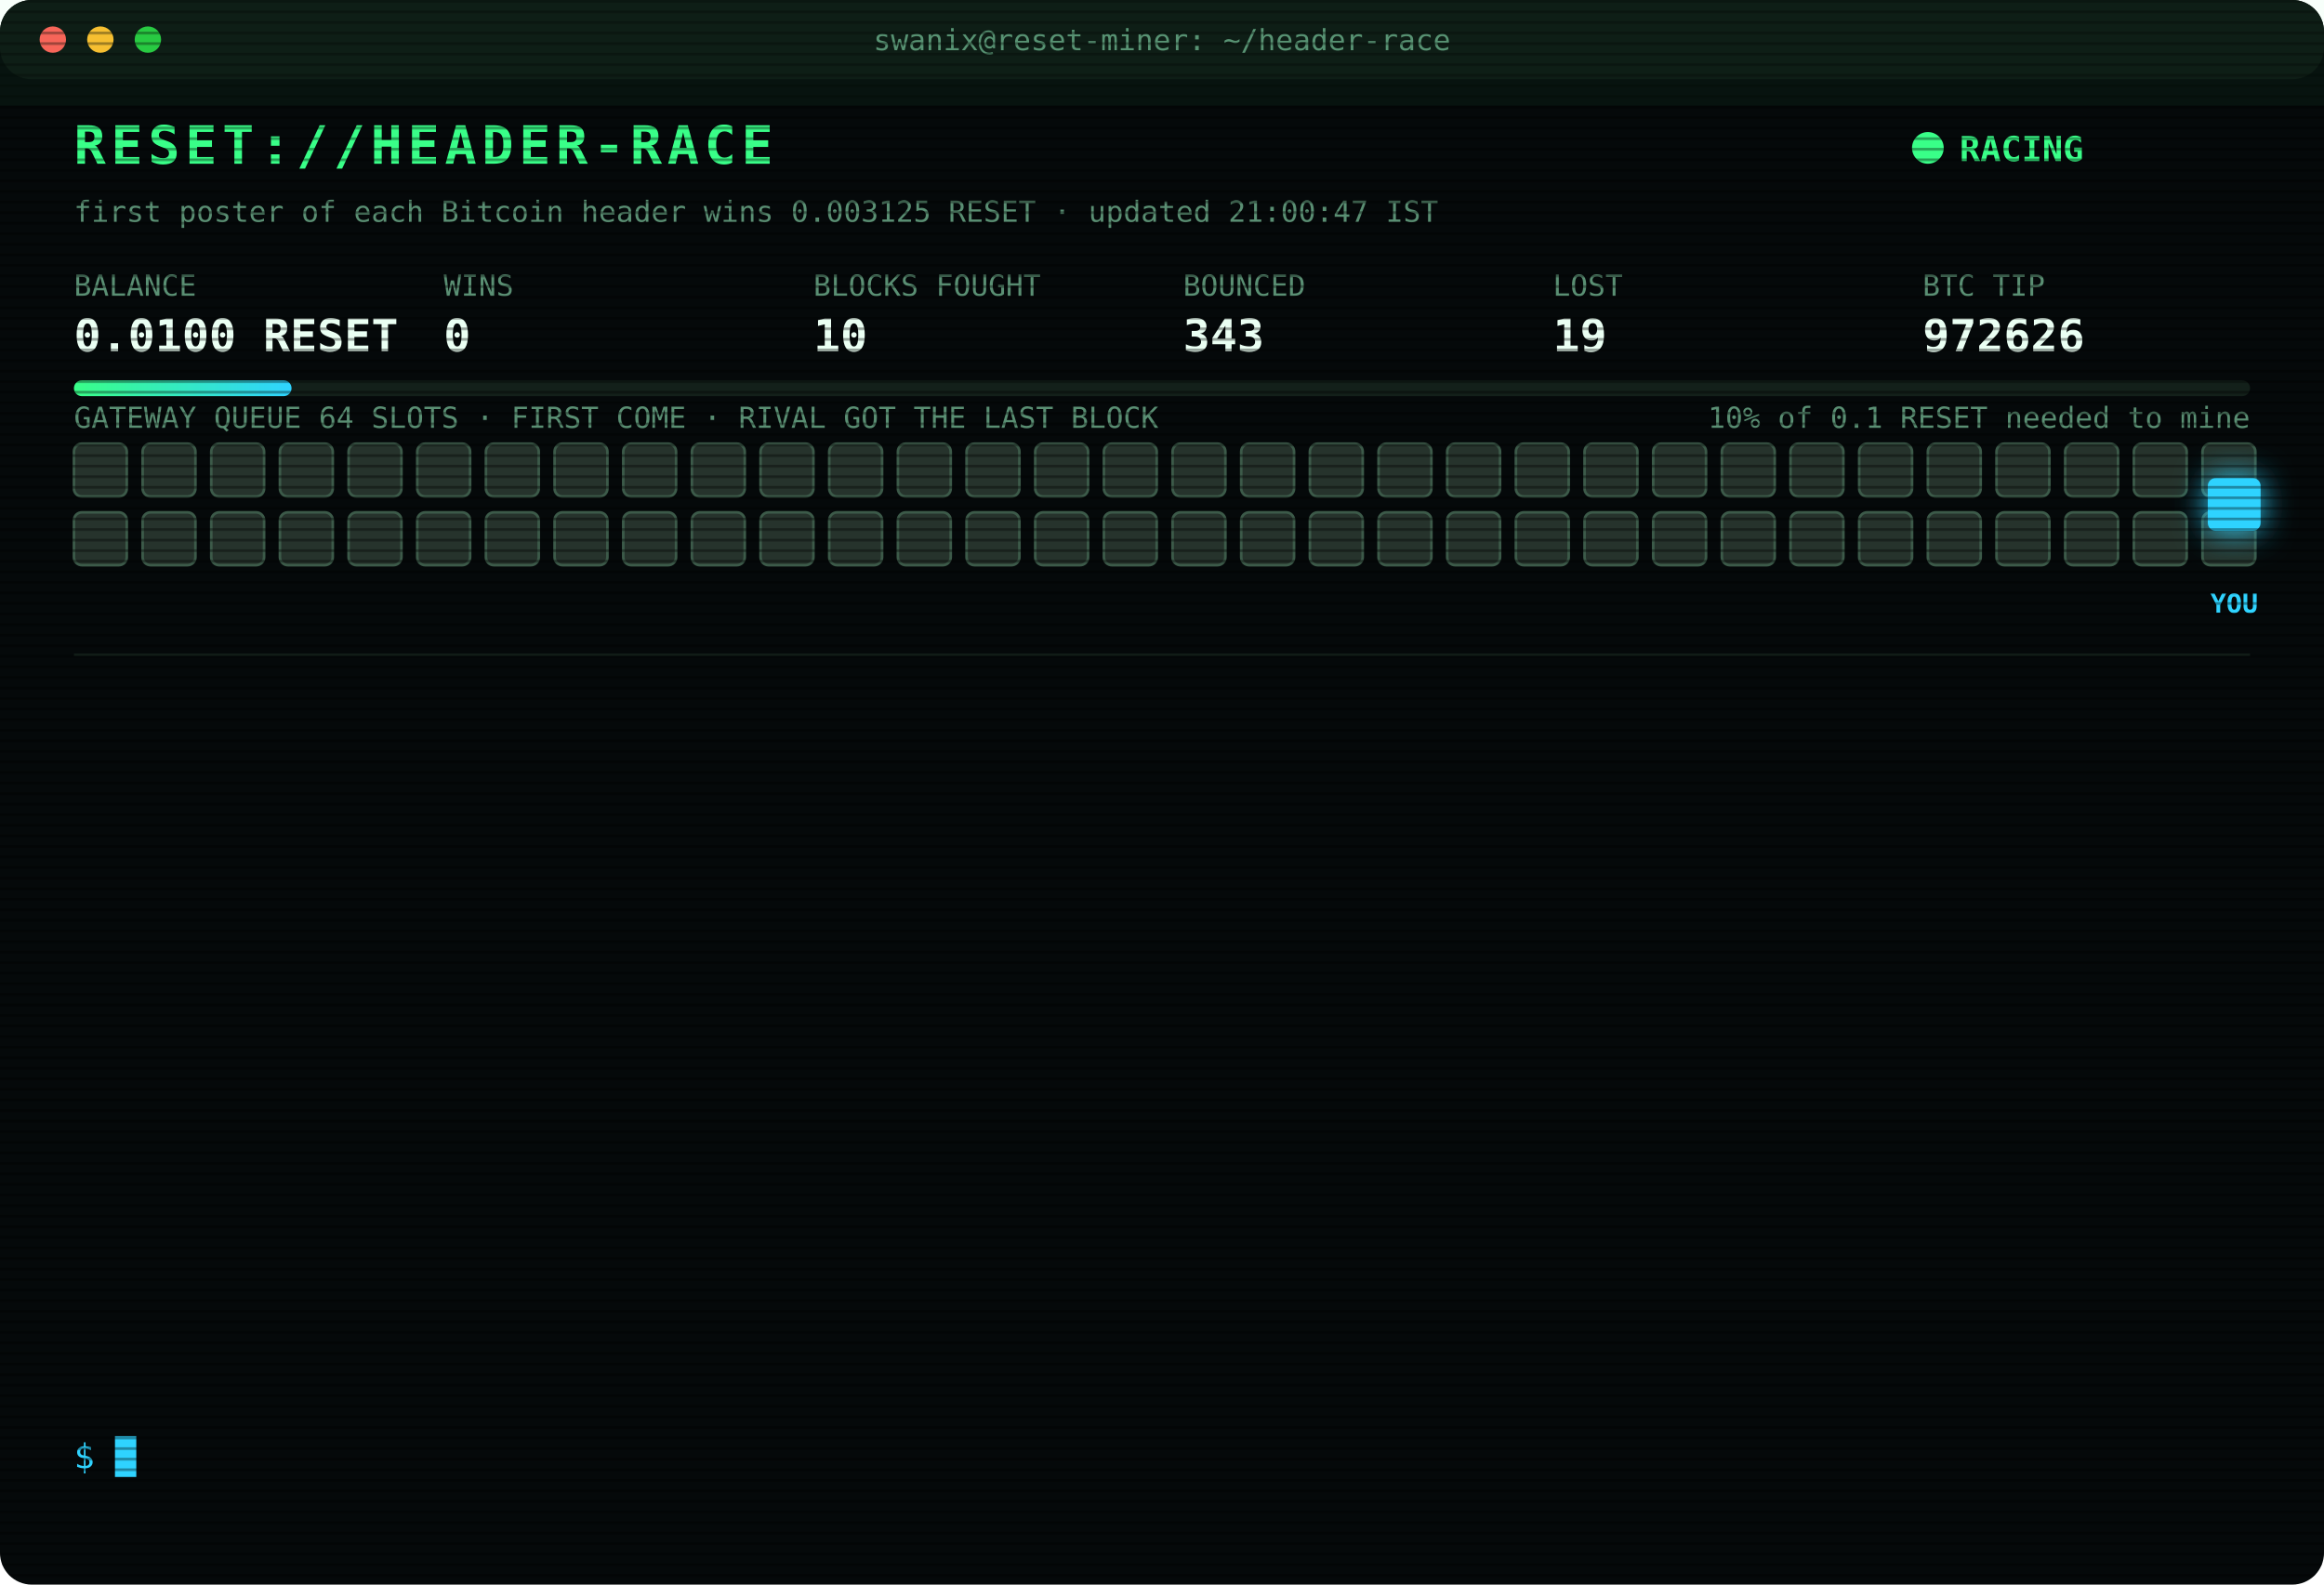
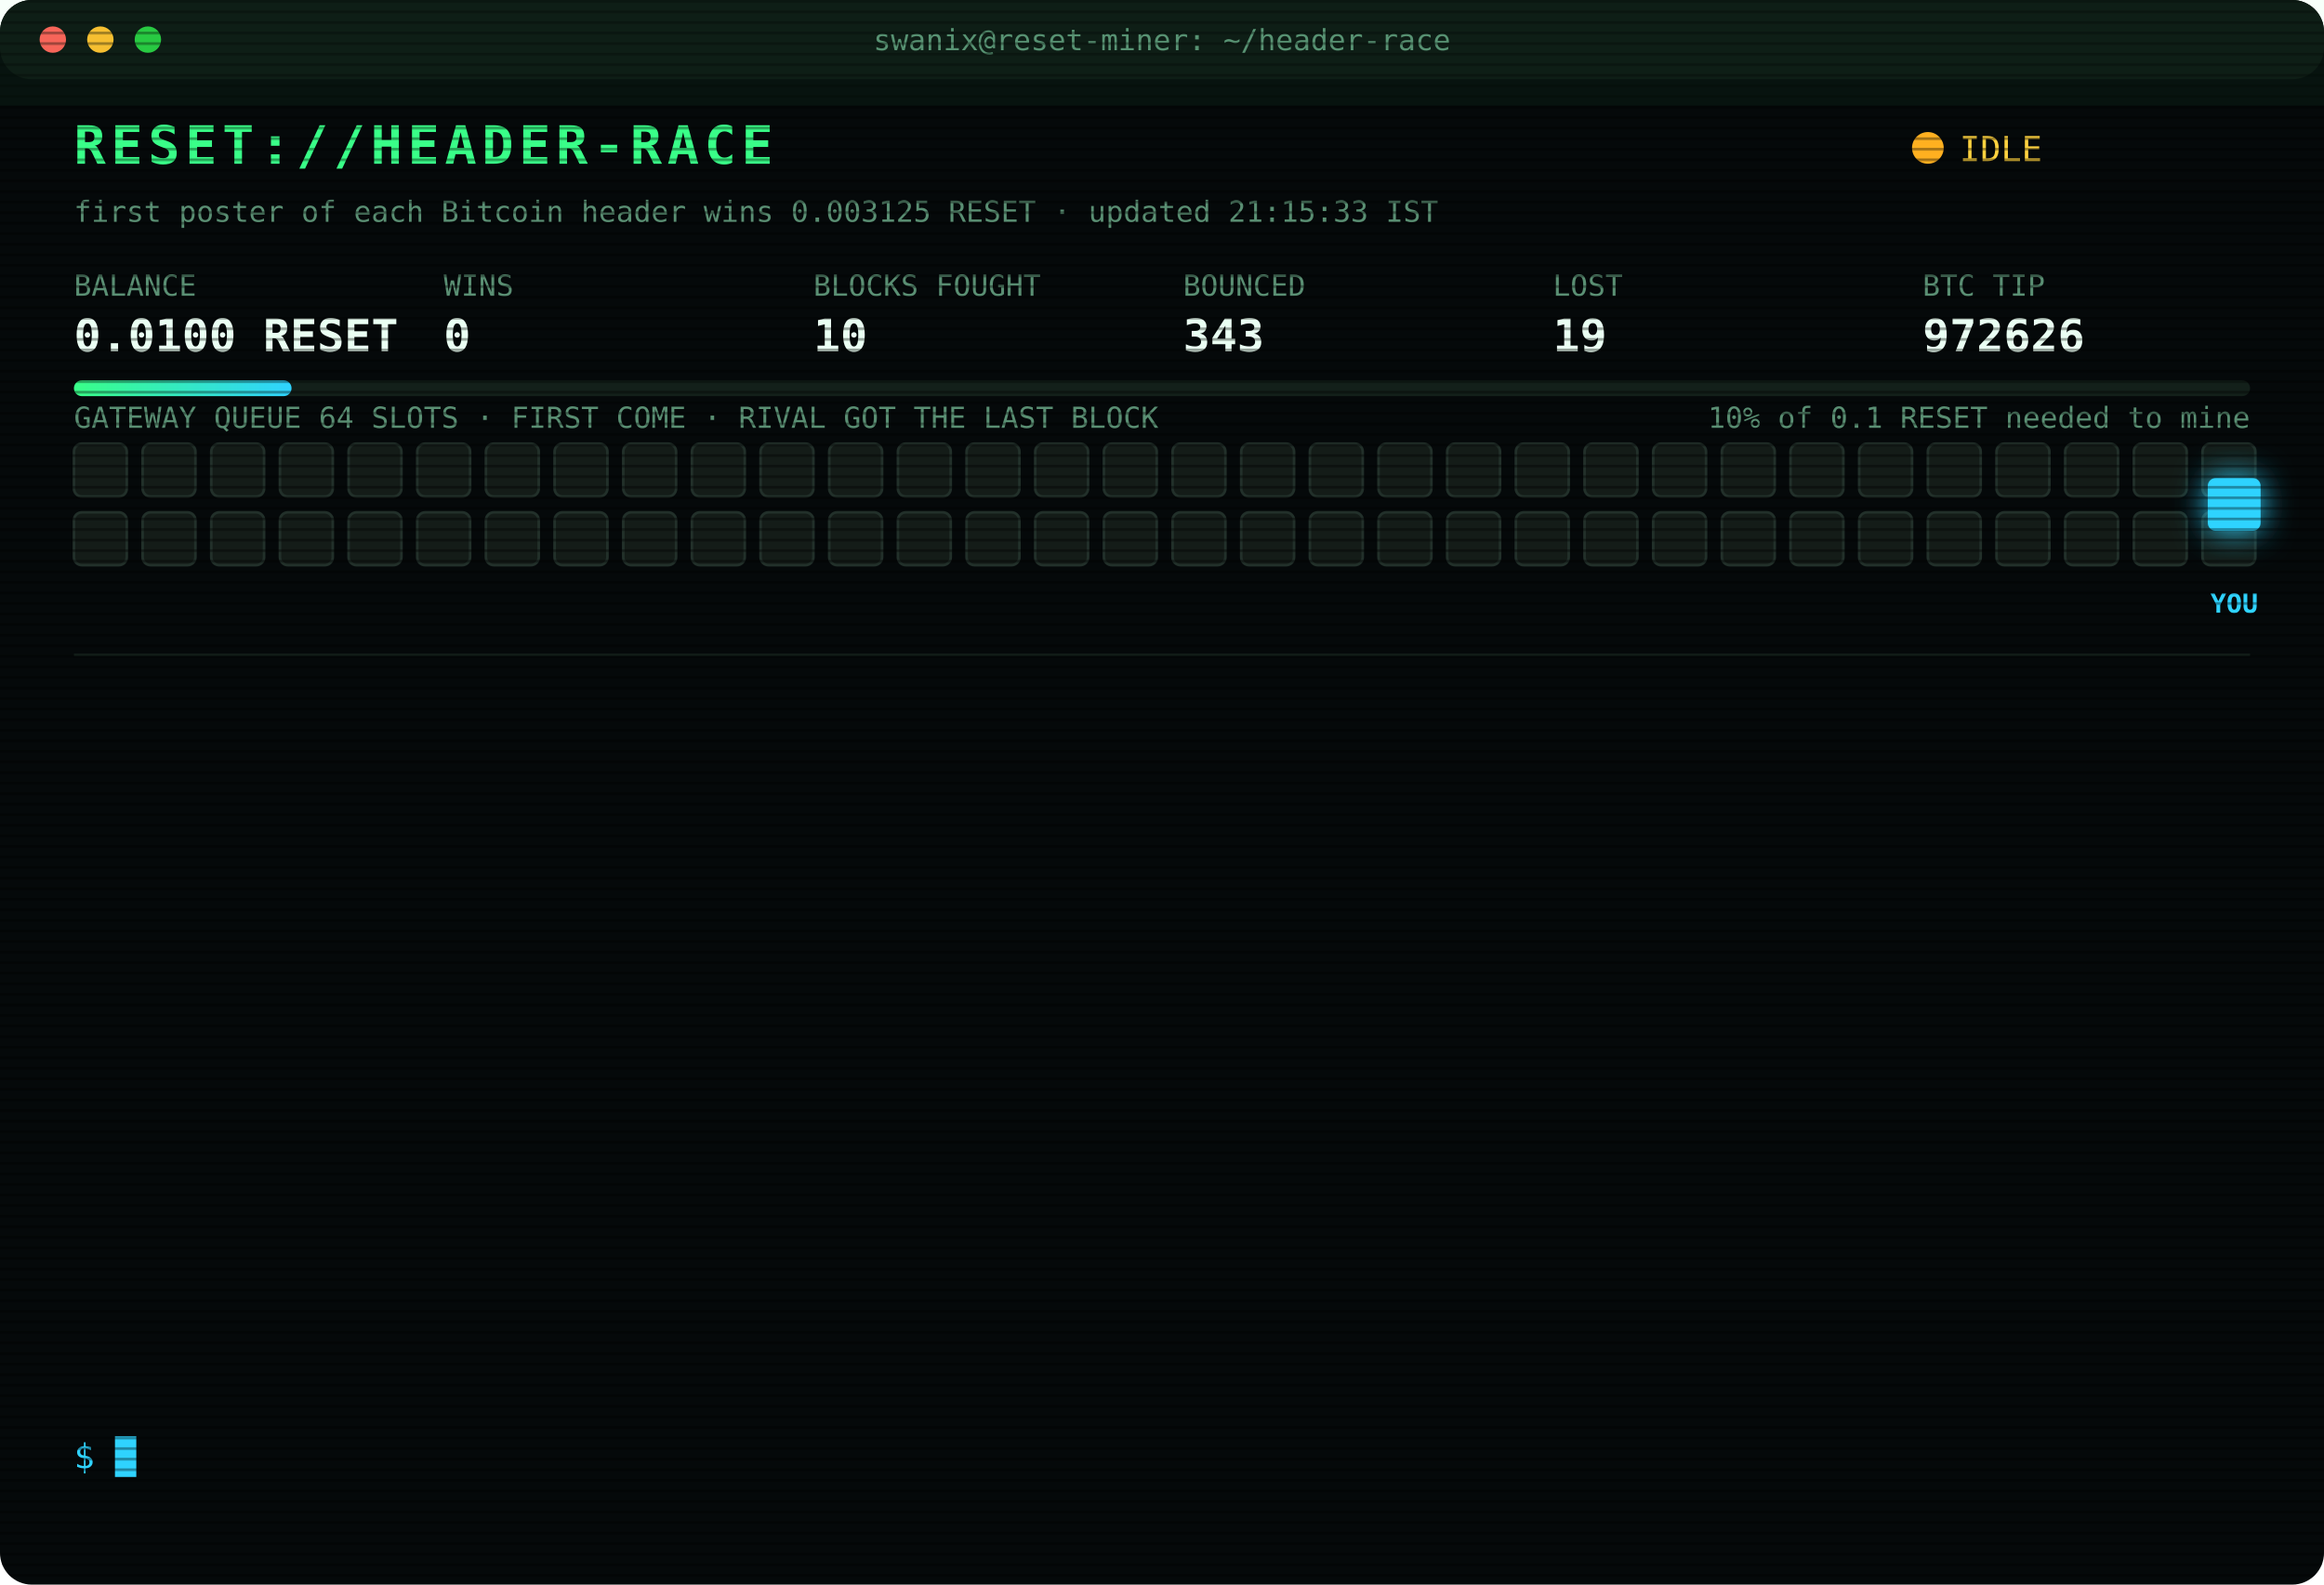
<svg xmlns="http://www.w3.org/2000/svg" width="880" height="600" viewBox="0 0 880 600" font-family="ui-monospace,SFMono-Regular,Menlo,Consolas,monospace">
  <style>
text{font-size:13px;fill:#7CFFB2}
.title{font-size:20px;font-weight:700;fill:#39FF88;letter-spacing:2px;animation:glitch 3s infinite steps(1)}
.sub{fill:#2fd3ff}.k{fill:#5a8f73;font-size:11px}.v{font-size:17px;font-weight:700;fill:#eafff3}
.ts{fill:#3f6b56}.boot{fill:#2fd3ff}.dim{fill:#5a8f73}.bad{fill:#ff4d6d}.warn{fill:#ffd23f}.mag{fill:#ff5cf0}.win{fill:#39FF88;font-weight:700}
.tag{font-size:10px;fill:#2fd3ff;font-weight:700}
.rival{fill:#26332c;stroke:#3c5a49;animation:jam 1.2s infinite alternate}
.idle{fill:#141c18;stroke:#22302a;animation:breathe 4s infinite}
.me{fill:#2fd3ff;filter:drop-shadow(0 0 6px #2fd3ff)}
.hover{animation:nudge 1.1s infinite ease-in-out}.bounce{animation:kick 1.4s infinite}
.ln{opacity:0;animation:in .4s forwards}
.cur{animation:blink 1s infinite steps(1)}
.scan{animation:scan 6s infinite linear}
.led{animation:blink 1.4s infinite}
@keyframes in{from{opacity:0;transform:translateX(-6px)}to{opacity:1;transform:none}}
@keyframes blink{50%{opacity:0}}
@keyframes jam{to{fill:#33463b}}
@keyframes breathe{50%{opacity:.4}}
@keyframes nudge{50%{transform:translateX(-10px)}}
@keyframes kick{0%,100%{transform:none}30%{transform:translateX(-14px)}55%{transform:translateX(10px) translateY(-6px)}}
@keyframes glitch{0%,92%{transform:none}93%{transform:translateX(2px);fill:#ff4d6d}95%{transform:translateX(-2px);fill:#2fd3ff}97%{transform:none}}
@keyframes scan{from{transform:translateY(-40px)}to{transform:translateY(600px)}}
</style>
  <defs>
    <pattern id="sl" width="4" height="4" patternUnits="userSpaceOnUse">
      <rect width="4" height="1" fill="#000" opacity=".35" />
    </pattern>
    <linearGradient id="bar">
      <stop offset="0" stop-color="#39FF88" />
      <stop offset="1" stop-color="#2fd3ff" />
    </linearGradient>
  </defs>
  <rect width="880" height="600" rx="12" fill="#05090a" />
  <rect width="880" height="30" rx="12" fill="#0d1512" />
  <circle cx="20" cy="15" r="5" fill="#ff5f57" />
  <circle cx="38" cy="15" r="5" fill="#febc2e" />
  <circle cx="56" cy="15" r="5" fill="#28c840" />
  <text x="440" y="19" text-anchor="middle" class="k">swanix@reset-miner: ~/header-race</text>
  <text x="28" y="62" class="title">RESET://HEADER-RACE</text>
-   <circle class="led" cx="730" cy="56" r="6" fill="#39FF88" />
-   <text x="742" y="61" class="win">RACING</text>
-   <text x="28" y="84" class="k">first poster of each Bitcoin header wins 0.003125 RESET · updated 21:00:47 IST</text>
+   <circle class="led" cx="730" cy="56" r="6" fill="#ffb020" />
+   <text x="742" y="61" class="warn">IDLE</text>
+   <text x="28" y="84" class="k">first poster of each Bitcoin header wins 0.003125 RESET · updated 21:15:33 IST</text>
  <text x="28" y="112" class="k">BALANCE</text>
  <text x="28" y="133" class="v">0.0100 RESET</text>
  <text x="168" y="112" class="k">WINS</text>
  <text x="168" y="133" class="v">0</text>
  <text x="308" y="112" class="k">BLOCKS FOUGHT</text>
  <text x="308" y="133" class="v">10</text>
  <text x="448" y="112" class="k">BOUNCED</text>
  <text x="448" y="133" class="v">343</text>
  <text x="588" y="112" class="k">LOST</text>
  <text x="588" y="133" class="v">19</text>
  <text x="728" y="112" class="k">BTC TIP</text>
  <text x="728" y="133" class="v">972626</text>
  <rect x="28" y="144" width="824" height="6" rx="3" fill="#13201a" />
  <rect x="28" y="144" width="82.4" height="6" rx="3" fill="url(#bar)" />
  <text x="852" y="162" text-anchor="end" class="k">10% of 0.1 RESET needed to mine</text>
  <text x="28" y="162" class="k">GATEWAY QUEUE 64 SLOTS · FIRST COME · RIVAL GOT THE LAST BLOCK</text>
-   <rect class="rival" x="28" y="168" width="20" height="20" rx="3" style="animation-delay:0.00s" />
-   <rect class="rival" x="54" y="168" width="20" height="20" rx="3" style="animation-delay:0.05s" />
-   <rect class="rival" x="80" y="168" width="20" height="20" rx="3" style="animation-delay:0.10s" />
-   <rect class="rival" x="106" y="168" width="20" height="20" rx="3" style="animation-delay:0.15s" />
-   <rect class="rival" x="132" y="168" width="20" height="20" rx="3" style="animation-delay:0.20s" />
-   <rect class="rival" x="158" y="168" width="20" height="20" rx="3" style="animation-delay:0.25s" />
-   <rect class="rival" x="184" y="168" width="20" height="20" rx="3" style="animation-delay:0.30s" />
-   <rect class="rival" x="210" y="168" width="20" height="20" rx="3" style="animation-delay:0.35s" />
-   <rect class="rival" x="236" y="168" width="20" height="20" rx="3" style="animation-delay:0.40s" />
-   <rect class="rival" x="262" y="168" width="20" height="20" rx="3" style="animation-delay:0.45s" />
-   <rect class="rival" x="288" y="168" width="20" height="20" rx="3" style="animation-delay:0.50s" />
-   <rect class="rival" x="314" y="168" width="20" height="20" rx="3" style="animation-delay:0.55s" />
-   <rect class="rival" x="340" y="168" width="20" height="20" rx="3" style="animation-delay:0.60s" />
-   <rect class="rival" x="366" y="168" width="20" height="20" rx="3" style="animation-delay:0.65s" />
-   <rect class="rival" x="392" y="168" width="20" height="20" rx="3" style="animation-delay:0.70s" />
-   <rect class="rival" x="418" y="168" width="20" height="20" rx="3" style="animation-delay:0.75s" />
-   <rect class="rival" x="444" y="168" width="20" height="20" rx="3" style="animation-delay:0.80s" />
-   <rect class="rival" x="470" y="168" width="20" height="20" rx="3" style="animation-delay:0.85s" />
-   <rect class="rival" x="496" y="168" width="20" height="20" rx="3" style="animation-delay:0.90s" />
-   <rect class="rival" x="522" y="168" width="20" height="20" rx="3" style="animation-delay:0.95s" />
-   <rect class="rival" x="548" y="168" width="20" height="20" rx="3" style="animation-delay:1.00s" />
-   <rect class="rival" x="574" y="168" width="20" height="20" rx="3" style="animation-delay:1.05s" />
-   <rect class="rival" x="600" y="168" width="20" height="20" rx="3" style="animation-delay:1.10s" />
-   <rect class="rival" x="626" y="168" width="20" height="20" rx="3" style="animation-delay:1.15s" />
-   <rect class="rival" x="652" y="168" width="20" height="20" rx="3" style="animation-delay:1.20s" />
-   <rect class="rival" x="678" y="168" width="20" height="20" rx="3" style="animation-delay:1.25s" />
-   <rect class="rival" x="704" y="168" width="20" height="20" rx="3" style="animation-delay:1.30s" />
-   <rect class="rival" x="730" y="168" width="20" height="20" rx="3" style="animation-delay:1.35s" />
-   <rect class="rival" x="756" y="168" width="20" height="20" rx="3" style="animation-delay:1.40s" />
-   <rect class="rival" x="782" y="168" width="20" height="20" rx="3" style="animation-delay:1.45s" />
-   <rect class="rival" x="808" y="168" width="20" height="20" rx="3" style="animation-delay:1.50s" />
-   <rect class="rival" x="834" y="168" width="20" height="20" rx="3" style="animation-delay:1.55s" />
-   <rect class="rival" x="28" y="194" width="20" height="20" rx="3" style="animation-delay:1.60s" />
-   <rect class="rival" x="54" y="194" width="20" height="20" rx="3" style="animation-delay:1.65s" />
-   <rect class="rival" x="80" y="194" width="20" height="20" rx="3" style="animation-delay:1.70s" />
-   <rect class="rival" x="106" y="194" width="20" height="20" rx="3" style="animation-delay:1.75s" />
-   <rect class="rival" x="132" y="194" width="20" height="20" rx="3" style="animation-delay:1.80s" />
-   <rect class="rival" x="158" y="194" width="20" height="20" rx="3" style="animation-delay:1.85s" />
-   <rect class="rival" x="184" y="194" width="20" height="20" rx="3" style="animation-delay:1.90s" />
-   <rect class="rival" x="210" y="194" width="20" height="20" rx="3" style="animation-delay:1.95s" />
-   <rect class="rival" x="236" y="194" width="20" height="20" rx="3" style="animation-delay:2.00s" />
-   <rect class="rival" x="262" y="194" width="20" height="20" rx="3" style="animation-delay:2.05s" />
-   <rect class="rival" x="288" y="194" width="20" height="20" rx="3" style="animation-delay:2.10s" />
-   <rect class="rival" x="314" y="194" width="20" height="20" rx="3" style="animation-delay:2.15s" />
-   <rect class="rival" x="340" y="194" width="20" height="20" rx="3" style="animation-delay:2.20s" />
-   <rect class="rival" x="366" y="194" width="20" height="20" rx="3" style="animation-delay:2.25s" />
-   <rect class="rival" x="392" y="194" width="20" height="20" rx="3" style="animation-delay:2.30s" />
-   <rect class="rival" x="418" y="194" width="20" height="20" rx="3" style="animation-delay:2.35s" />
-   <rect class="rival" x="444" y="194" width="20" height="20" rx="3" style="animation-delay:2.40s" />
-   <rect class="rival" x="470" y="194" width="20" height="20" rx="3" style="animation-delay:2.45s" />
-   <rect class="rival" x="496" y="194" width="20" height="20" rx="3" style="animation-delay:2.50s" />
-   <rect class="rival" x="522" y="194" width="20" height="20" rx="3" style="animation-delay:2.55s" />
-   <rect class="rival" x="548" y="194" width="20" height="20" rx="3" style="animation-delay:2.60s" />
-   <rect class="rival" x="574" y="194" width="20" height="20" rx="3" style="animation-delay:2.65s" />
-   <rect class="rival" x="600" y="194" width="20" height="20" rx="3" style="animation-delay:2.70s" />
-   <rect class="rival" x="626" y="194" width="20" height="20" rx="3" style="animation-delay:2.75s" />
-   <rect class="rival" x="652" y="194" width="20" height="20" rx="3" style="animation-delay:2.80s" />
-   <rect class="rival" x="678" y="194" width="20" height="20" rx="3" style="animation-delay:2.85s" />
-   <rect class="rival" x="704" y="194" width="20" height="20" rx="3" style="animation-delay:2.90s" />
-   <rect class="rival" x="730" y="194" width="20" height="20" rx="3" style="animation-delay:2.95s" />
-   <rect class="rival" x="756" y="194" width="20" height="20" rx="3" style="animation-delay:3.00s" />
-   <rect class="rival" x="782" y="194" width="20" height="20" rx="3" style="animation-delay:3.05s" />
-   <rect class="rival" x="808" y="194" width="20" height="20" rx="3" style="animation-delay:3.10s" />
-   <rect class="rival" x="834" y="194" width="20" height="20" rx="3" style="animation-delay:3.15s" />
+   <rect class="idle" x="28" y="168" width="20" height="20" rx="3" style="animation-delay:0.00s" />
+   <rect class="idle" x="54" y="168" width="20" height="20" rx="3" style="animation-delay:0.05s" />
+   <rect class="idle" x="80" y="168" width="20" height="20" rx="3" style="animation-delay:0.10s" />
+   <rect class="idle" x="106" y="168" width="20" height="20" rx="3" style="animation-delay:0.15s" />
+   <rect class="idle" x="132" y="168" width="20" height="20" rx="3" style="animation-delay:0.20s" />
+   <rect class="idle" x="158" y="168" width="20" height="20" rx="3" style="animation-delay:0.25s" />
+   <rect class="idle" x="184" y="168" width="20" height="20" rx="3" style="animation-delay:0.30s" />
+   <rect class="idle" x="210" y="168" width="20" height="20" rx="3" style="animation-delay:0.35s" />
+   <rect class="idle" x="236" y="168" width="20" height="20" rx="3" style="animation-delay:0.40s" />
+   <rect class="idle" x="262" y="168" width="20" height="20" rx="3" style="animation-delay:0.45s" />
+   <rect class="idle" x="288" y="168" width="20" height="20" rx="3" style="animation-delay:0.50s" />
+   <rect class="idle" x="314" y="168" width="20" height="20" rx="3" style="animation-delay:0.55s" />
+   <rect class="idle" x="340" y="168" width="20" height="20" rx="3" style="animation-delay:0.60s" />
+   <rect class="idle" x="366" y="168" width="20" height="20" rx="3" style="animation-delay:0.65s" />
+   <rect class="idle" x="392" y="168" width="20" height="20" rx="3" style="animation-delay:0.70s" />
+   <rect class="idle" x="418" y="168" width="20" height="20" rx="3" style="animation-delay:0.75s" />
+   <rect class="idle" x="444" y="168" width="20" height="20" rx="3" style="animation-delay:0.80s" />
+   <rect class="idle" x="470" y="168" width="20" height="20" rx="3" style="animation-delay:0.85s" />
+   <rect class="idle" x="496" y="168" width="20" height="20" rx="3" style="animation-delay:0.90s" />
+   <rect class="idle" x="522" y="168" width="20" height="20" rx="3" style="animation-delay:0.95s" />
+   <rect class="idle" x="548" y="168" width="20" height="20" rx="3" style="animation-delay:1.00s" />
+   <rect class="idle" x="574" y="168" width="20" height="20" rx="3" style="animation-delay:1.05s" />
+   <rect class="idle" x="600" y="168" width="20" height="20" rx="3" style="animation-delay:1.10s" />
+   <rect class="idle" x="626" y="168" width="20" height="20" rx="3" style="animation-delay:1.15s" />
+   <rect class="idle" x="652" y="168" width="20" height="20" rx="3" style="animation-delay:1.20s" />
+   <rect class="idle" x="678" y="168" width="20" height="20" rx="3" style="animation-delay:1.25s" />
+   <rect class="idle" x="704" y="168" width="20" height="20" rx="3" style="animation-delay:1.30s" />
+   <rect class="idle" x="730" y="168" width="20" height="20" rx="3" style="animation-delay:1.35s" />
+   <rect class="idle" x="756" y="168" width="20" height="20" rx="3" style="animation-delay:1.40s" />
+   <rect class="idle" x="782" y="168" width="20" height="20" rx="3" style="animation-delay:1.45s" />
+   <rect class="idle" x="808" y="168" width="20" height="20" rx="3" style="animation-delay:1.50s" />
+   <rect class="idle" x="834" y="168" width="20" height="20" rx="3" style="animation-delay:1.55s" />
+   <rect class="idle" x="28" y="194" width="20" height="20" rx="3" style="animation-delay:1.60s" />
+   <rect class="idle" x="54" y="194" width="20" height="20" rx="3" style="animation-delay:1.65s" />
+   <rect class="idle" x="80" y="194" width="20" height="20" rx="3" style="animation-delay:1.70s" />
+   <rect class="idle" x="106" y="194" width="20" height="20" rx="3" style="animation-delay:1.75s" />
+   <rect class="idle" x="132" y="194" width="20" height="20" rx="3" style="animation-delay:1.80s" />
+   <rect class="idle" x="158" y="194" width="20" height="20" rx="3" style="animation-delay:1.85s" />
+   <rect class="idle" x="184" y="194" width="20" height="20" rx="3" style="animation-delay:1.90s" />
+   <rect class="idle" x="210" y="194" width="20" height="20" rx="3" style="animation-delay:1.95s" />
+   <rect class="idle" x="236" y="194" width="20" height="20" rx="3" style="animation-delay:2.00s" />
+   <rect class="idle" x="262" y="194" width="20" height="20" rx="3" style="animation-delay:2.05s" />
+   <rect class="idle" x="288" y="194" width="20" height="20" rx="3" style="animation-delay:2.10s" />
+   <rect class="idle" x="314" y="194" width="20" height="20" rx="3" style="animation-delay:2.15s" />
+   <rect class="idle" x="340" y="194" width="20" height="20" rx="3" style="animation-delay:2.20s" />
+   <rect class="idle" x="366" y="194" width="20" height="20" rx="3" style="animation-delay:2.25s" />
+   <rect class="idle" x="392" y="194" width="20" height="20" rx="3" style="animation-delay:2.30s" />
+   <rect class="idle" x="418" y="194" width="20" height="20" rx="3" style="animation-delay:2.35s" />
+   <rect class="idle" x="444" y="194" width="20" height="20" rx="3" style="animation-delay:2.40s" />
+   <rect class="idle" x="470" y="194" width="20" height="20" rx="3" style="animation-delay:2.45s" />
+   <rect class="idle" x="496" y="194" width="20" height="20" rx="3" style="animation-delay:2.50s" />
+   <rect class="idle" x="522" y="194" width="20" height="20" rx="3" style="animation-delay:2.55s" />
+   <rect class="idle" x="548" y="194" width="20" height="20" rx="3" style="animation-delay:2.60s" />
+   <rect class="idle" x="574" y="194" width="20" height="20" rx="3" style="animation-delay:2.65s" />
+   <rect class="idle" x="600" y="194" width="20" height="20" rx="3" style="animation-delay:2.70s" />
+   <rect class="idle" x="626" y="194" width="20" height="20" rx="3" style="animation-delay:2.75s" />
+   <rect class="idle" x="652" y="194" width="20" height="20" rx="3" style="animation-delay:2.80s" />
+   <rect class="idle" x="678" y="194" width="20" height="20" rx="3" style="animation-delay:2.85s" />
+   <rect class="idle" x="704" y="194" width="20" height="20" rx="3" style="animation-delay:2.90s" />
+   <rect class="idle" x="730" y="194" width="20" height="20" rx="3" style="animation-delay:2.95s" />
+   <rect class="idle" x="756" y="194" width="20" height="20" rx="3" style="animation-delay:3.00s" />
+   <rect class="idle" x="782" y="194" width="20" height="20" rx="3" style="animation-delay:3.05s" />
+   <rect class="idle" x="808" y="194" width="20" height="20" rx="3" style="animation-delay:3.10s" />
+   <rect class="idle" x="834" y="194" width="20" height="20" rx="3" style="animation-delay:3.15s" />
  <g class="hover">
    <rect class="me" x="836" y="181" width="20" height="20" rx="3" />
    <text class="tag" x="846" y="232" text-anchor="middle">YOU</text>
  </g>
  <line x1="28" x2="852" y1="248" y2="248" stroke="#13201a" />
  <g class="ln" style="animation-delay:0.40s">
    <text x="28" y="270" class="ts">18:17:29</text>
    <text x="104" y="270" class="bad">[GATEWAY DOWN] no response · 490ms</text>
  </g>
  <g class="ln" style="animation-delay:0.65s">
    <text x="28" y="292" class="ts">18:18:00</text>
    <text x="104" y="292" class="bad">[GATEWAY DOWN] no response · 495ms</text>
  </g>
  <g class="ln" style="animation-delay:0.90s">
    <text x="28" y="314" class="ts">18:18:30</text>
    <text x="104" y="314" class="bad">[GATEWAY DOWN] no response · 495ms</text>
  </g>
  <g class="ln" style="animation-delay:1.15s">
    <text x="28" y="336" class="ts">18:19:01</text>
    <text x="104" y="336" class="bad">[GATEWAY DOWN] no response · 655ms</text>
  </g>
  <g class="ln" style="animation-delay:1.40s">
    <text x="28" y="358" class="ts">18:19:31</text>
    <text x="104" y="358" class="bad">[GATEWAY DOWN] no response · 515ms</text>
  </g>
  <g class="ln" style="animation-delay:1.65s">
    <text x="28" y="380" class="ts">18:20:02</text>
    <text x="104" y="380" class="bad">[GATEWAY DOWN] no response · 496ms</text>
  </g>
  <g class="ln" style="animation-delay:1.90s">
    <text x="28" y="402" class="ts">18:40:12</text>
    <text x="104" y="402" class="bad">[LOST] #972617 taken by a rival miner</text>
  </g>
  <g class="ln" style="animation-delay:2.15s">
    <text x="28" y="424" class="ts">19:29:05</text>
    <text x="104" y="424" class="bad">[LOST] #972619 taken by a rival miner</text>
  </g>
  <g class="ln" style="animation-delay:2.40s">
    <text x="28" y="446" class="ts">19:52:21</text>
    <text x="104" y="446" class="bad">[LOST] #972621 taken by a rival miner</text>
  </g>
  <g class="ln" style="animation-delay:2.65s">
    <text x="28" y="468" class="ts">19:53:23</text>
    <text x="104" y="468" class="bad">[LOST] #972622 taken by a rival miner</text>
  </g>
  <g class="ln" style="animation-delay:2.90s">
    <text x="28" y="490" class="ts">20:26:37</text>
    <text x="104" y="490" class="bad">[LOST] #972624 taken by a rival miner</text>
  </g>
  <g class="ln" style="animation-delay:3.15s">
    <text x="28" y="512" class="ts">20:28:45</text>
    <text x="104" y="512" class="bad">[LOST] #972625 taken by a rival miner</text>
  </g>
  <g class="ln" style="animation-delay:3.40s">
    <text x="28" y="534" class="ts">20:50:25</text>
    <text x="104" y="534" class="bad">[LOST] #972626 taken by a rival miner</text>
  </g>
  <text x="28" y="556" class="sub">$ <tspan class="cur">█</tspan>
  </text>
  <rect width="880" height="600" rx="12" fill="url(#sl)" pointer-events="none" />
  <rect class="scan" width="880" height="40" fill="#39FF88" opacity=".04" />
</svg>
